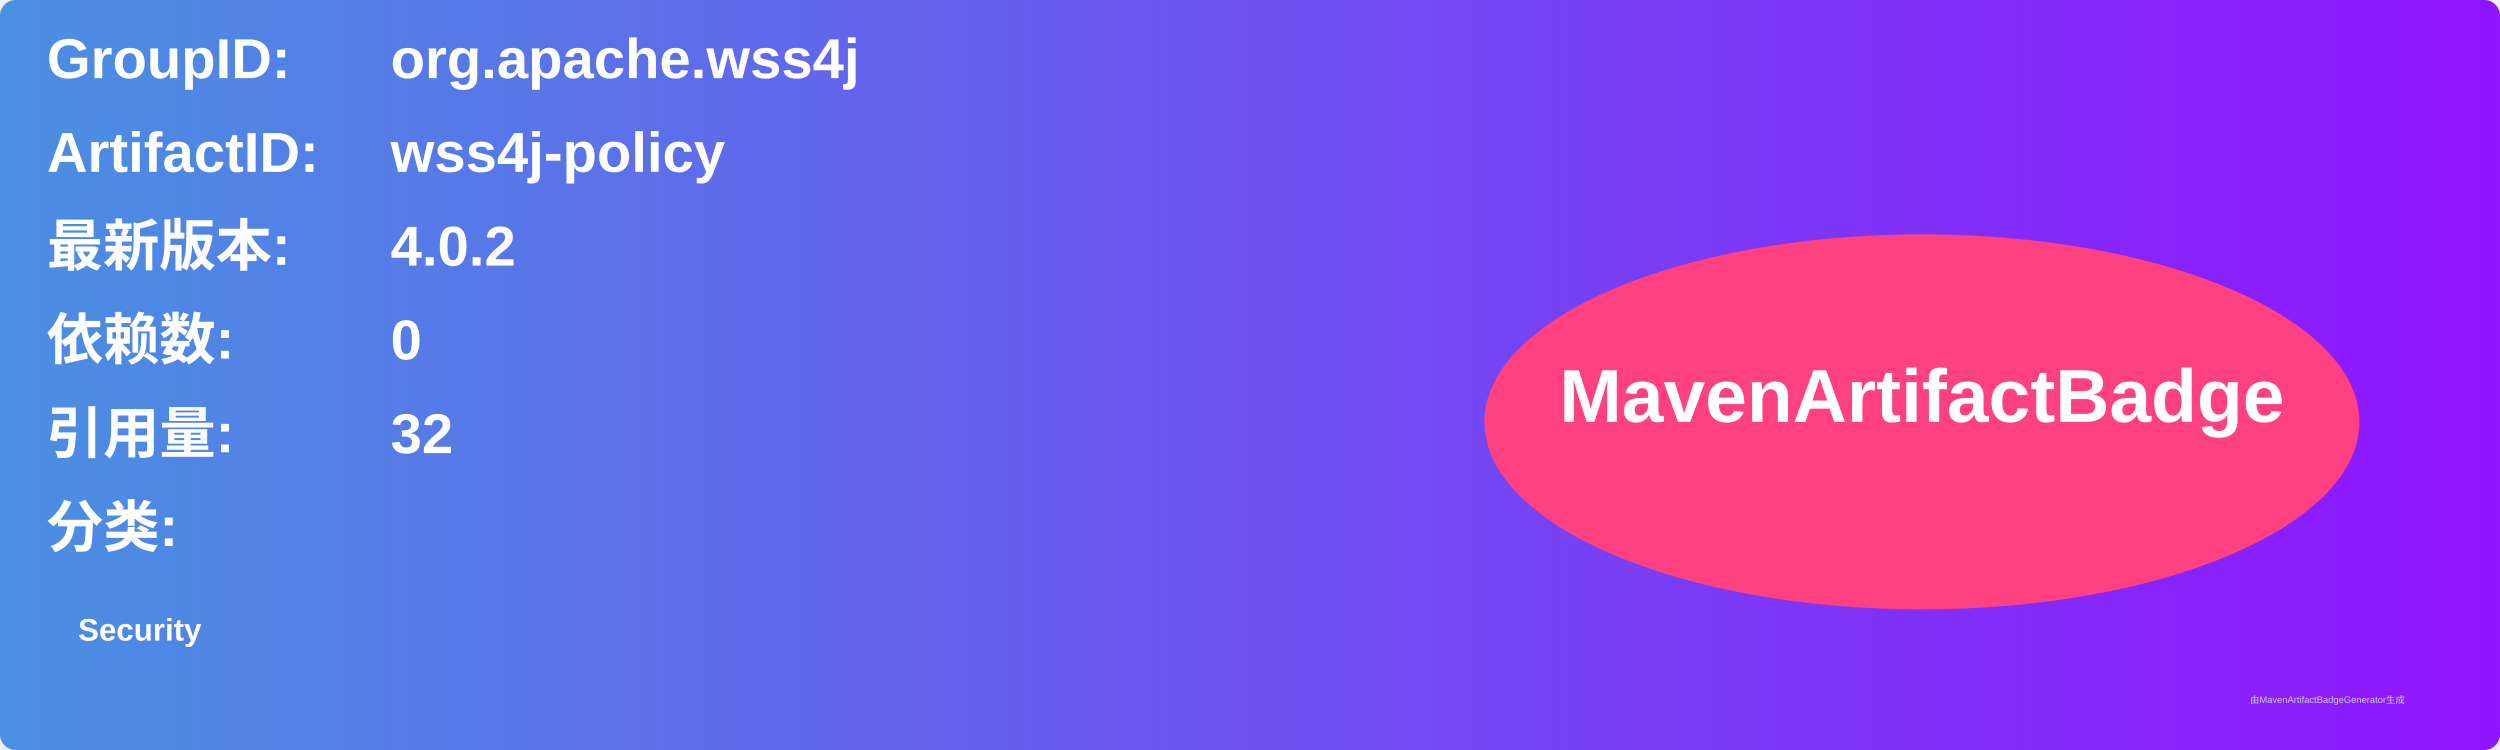
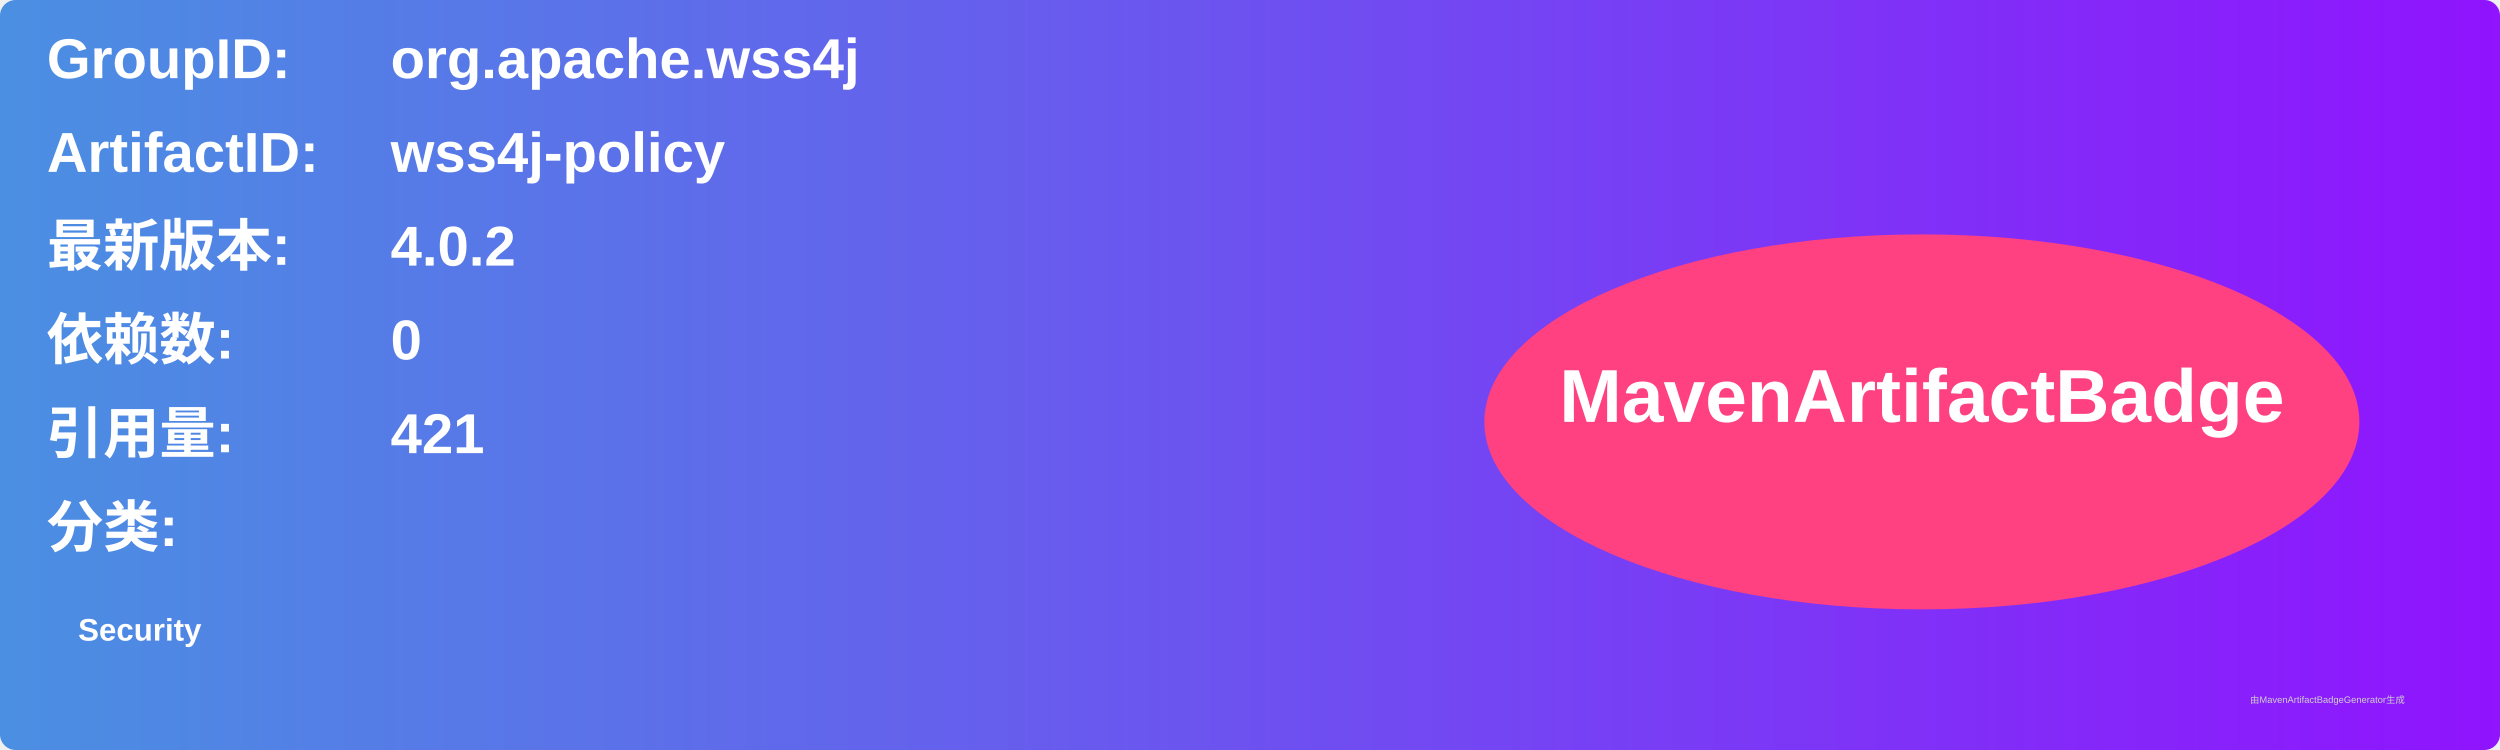
<svg xmlns="http://www.w3.org/2000/svg" width="800" height="240" viewBox="0 0 800 240">
  <linearGradient id="grad" x1="0%" y1="0%" x2="100%" y2="0%">
    <stop offset="0%" stop-color="#4a90e2" />
    <stop offset="100%" stop-color="#9013fe" />
  </linearGradient>
  <rect width="100%" height="100%" rx="5" ry="5" fill="url(#grad)" />
  <g transform="translate(15, 15)">
    <text x="0" y="10" font-family="Arial" font-size="18" fill="white" font-weight="bold" width="260">GroupID:</text>
    <text x="110" y="10" font-family="Arial" font-size="18" fill="white" font-weight="bold" width="460">org.apache.wss4j</text>
    <text x="0" y="40" font-family="Arial" font-size="18" fill="white" font-weight="bold" width="260">ArtifactID:</text>
    <text x="110" y="40" font-family="Arial" font-size="18" fill="white" font-weight="bold" width="460">wss4j-policy</text>
    <text x="0" y="70" font-family="Arial" font-size="18" fill="white" font-weight="bold">最新版本:</text>
    <text x="110" y="70" font-family="Arial" font-size="18" fill="white" font-weight="bold">
      <tspan font-weight="bold">4.0.2</tspan>
    </text>
    <text x="0" y="100" font-family="Arial" font-size="18" fill="white" font-weight="bold">依赖数: </text>
    <text x="110" y="100" font-family="Arial" font-size="18" fill="white">
      <tspan font-weight="bold">0</tspan>
    </text>
    <text x="0" y="130" font-family="Arial" font-size="18" fill="white" font-weight="bold">引用量: </text>
    <text x="110" y="130" font-family="Arial" font-size="18" fill="white">
-       <tspan font-weight="bold">32</tspan>
+       <tspan font-weight="bold">421</tspan>
    </text>
    <text x="0" y="160" font-family="Arial" font-size="18" fill="white" font-weight="bold">分类:</text>
    <text x="10" y="190" font-family="Arial" font-size="10" fill="white">
      <tspan font-weight="bold">Security</tspan>
    </text>
    <ellipse cx="600" cy="120" rx="140" ry="60" fill="#ff4081" />
    <text x="600" y="120" text-anchor="middle" font-family="Arial" font-size="24" fill="white" font-weight="bold">MavenArtifactBadge</text>
  </g>
  <text x="720" y="225" font-family="Arial" font-size="3" fill="#d0d0d0">由MavenArtifactBadgeGenerator生成</text>
</svg>
